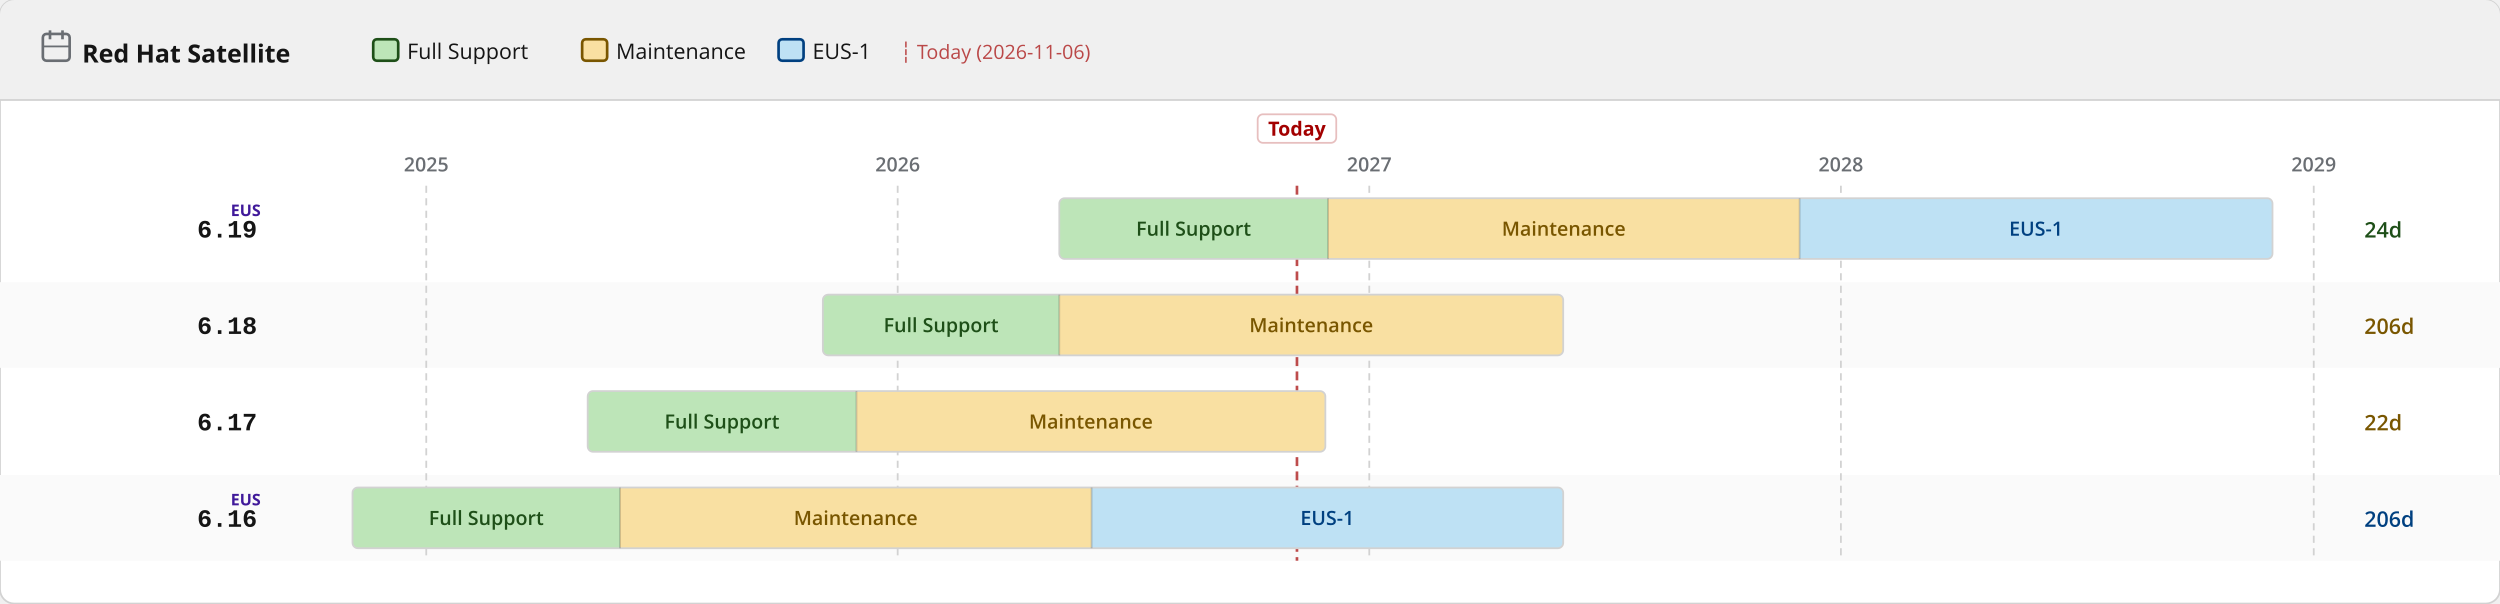
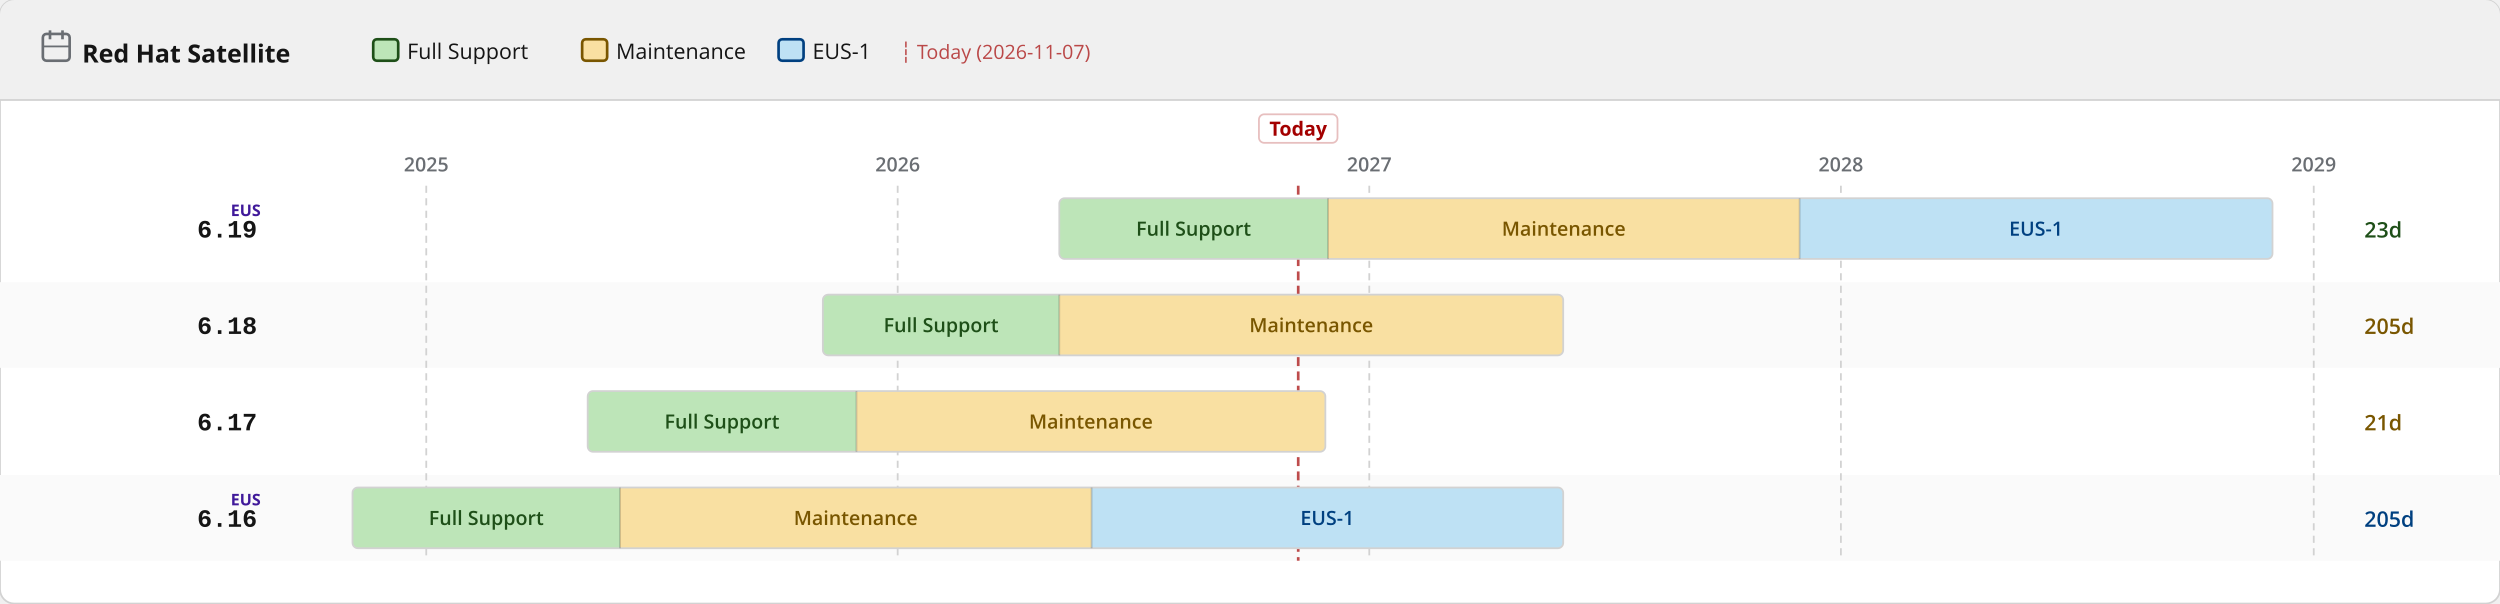
<svg xmlns="http://www.w3.org/2000/svg" width="1400" height="338" viewBox="0 0 1400 338">
  <defs>
    <pattern id="eol" patternUnits="userSpaceOnUse" width="6" height="6" patternTransform="rotate(135)">
      <line x1="0" y1="0" x2="0" y2="6" stroke="#a30000" stroke-width="2" opacity="0.25" />
    </pattern>
  </defs>
  <rect width="1400" height="338" rx="8" fill="#ffffff" stroke="#d2d2d2" stroke-width="1" />
  <rect width="1400" height="56" rx="8" fill="#f0f0f0" />
  <rect y="48" width="1400" height="8" fill="#f0f0f0" />
  <line x1="0" y1="56" x2="1400" y2="56" stroke="#d2d2d2" stroke-width="1" />
  <text x="46" y="35" font-family="RedHatDisplay,RedHatText,'Red Hat Display','Red Hat Text','Open Sans',system-ui,sans-serif" font-size="14" font-weight="700" fill="#151515">Red Hat Satellite</text>
  <rect x="24" y="19" width="15" height="15" rx="2" fill="none" stroke="#6a6e73" stroke-width="1.5" />
  <line x1="28" y1="17" x2="28" y2="22" stroke="#6a6e73" stroke-width="1.5" />
  <line x1="35" y1="17" x2="35" y2="22" stroke="#6a6e73" stroke-width="1.5" />
  <line x1="24" y1="26" x2="39" y2="26" stroke="#6a6e73" stroke-width="1" />
  <rect x="209.0" y="22" width="14" height="12" rx="2" fill="#bde5b8" stroke="#1e4f18" stroke-width="1.5" />
  <text x="228.0" y="33" font-family="RedHatDisplay,RedHatText,'Red Hat Display','Red Hat Text','Open Sans',system-ui,sans-serif" font-size="12" fill="#151515">Full Support</text>
  <rect x="326.0" y="22" width="14" height="12" rx="2" fill="#f9e0a2" stroke="#795600" stroke-width="1.5" />
  <text x="345.0" y="33" font-family="RedHatDisplay,RedHatText,'Red Hat Display','Red Hat Text','Open Sans',system-ui,sans-serif" font-size="12" fill="#151515">Maintenance</text>
  <rect x="436.0" y="22" width="14" height="12" rx="2" fill="#bee1f4" stroke="#004080" stroke-width="1.5" />
  <text x="455.0" y="33" font-family="RedHatDisplay,RedHatText,'Red Hat Display','Red Hat Text','Open Sans',system-ui,sans-serif" font-size="12" fill="#151515">EUS-1</text>
-   <text x="504.0" y="33" font-family="RedHatDisplay,RedHatText,'Red Hat Display','Red Hat Text','Open Sans',system-ui,sans-serif" font-size="11" fill="#a30000" opacity="0.7">┆ Today (2026-11-06)</text>
+   <text x="504.0" y="33" font-family="RedHatDisplay,RedHatText,'Red Hat Display','Red Hat Text','Open Sans',system-ui,sans-serif" font-size="11" fill="#a30000" opacity="0.7">┆ Today (2026-11-07)</text>
  <rect x="0" y="158" width="1400" height="48" fill="#fafafa" />
  <rect x="0" y="266" width="1400" height="48" fill="#fafafa" />
  <line x1="238.7" y1="104" x2="238.7" y2="314" stroke="#d2d2d2" stroke-width="1" stroke-dasharray="4 3" />
  <text x="238.7" y="96" text-anchor="middle" font-family="RedHatDisplay,RedHatText,'Red Hat Display','Red Hat Text','Open Sans',system-ui,sans-serif" font-size="11" font-weight="600" fill="#6a6e73">2025</text>
  <line x1="502.7" y1="104" x2="502.7" y2="314" stroke="#d2d2d2" stroke-width="1" stroke-dasharray="4 3" />
  <text x="502.7" y="96" text-anchor="middle" font-family="RedHatDisplay,RedHatText,'Red Hat Display','Red Hat Text','Open Sans',system-ui,sans-serif" font-size="11" font-weight="600" fill="#6a6e73">2026</text>
  <line x1="766.8" y1="104" x2="766.8" y2="314" stroke="#d2d2d2" stroke-width="1" stroke-dasharray="4 3" />
  <text x="766.8" y="96" text-anchor="middle" font-family="RedHatDisplay,RedHatText,'Red Hat Display','Red Hat Text','Open Sans',system-ui,sans-serif" font-size="11" font-weight="600" fill="#6a6e73">2027</text>
  <line x1="1030.9" y1="104" x2="1030.9" y2="314" stroke="#d2d2d2" stroke-width="1" stroke-dasharray="4 3" />
  <text x="1030.9" y="96" text-anchor="middle" font-family="RedHatDisplay,RedHatText,'Red Hat Display','Red Hat Text','Open Sans',system-ui,sans-serif" font-size="11" font-weight="600" fill="#6a6e73">2028</text>
  <line x1="1295.7" y1="104" x2="1295.7" y2="314" stroke="#d2d2d2" stroke-width="1" stroke-dasharray="4 3" />
  <text x="1295.7" y="96" text-anchor="middle" font-family="RedHatDisplay,RedHatText,'Red Hat Display','Red Hat Text','Open Sans',system-ui,sans-serif" font-size="11" font-weight="600" fill="#6a6e73">2029</text>
-   <line x1="726.3" y1="104" x2="726.3" y2="314" stroke="#a30000" stroke-width="1.5" stroke-dasharray="5 3" opacity="0.7" />
-   <rect x="704.3" y="64" width="44" height="16" rx="3" fill="white" stroke="rgba(163,0,0,0.25)" stroke-width="1" />
-   <text x="726.3" y="76" text-anchor="middle" font-family="RedHatDisplay,RedHatText,'Red Hat Display','Red Hat Text','Open Sans',system-ui,sans-serif" font-size="11" font-weight="700" fill="#a30000">Today</text>
+   <line x1="727.0" y1="104" x2="727.0" y2="314" stroke="#a30000" stroke-width="1.5" stroke-dasharray="5 3" opacity="0.7" />
+   <rect x="705.0" y="64" width="44" height="16" rx="3" fill="white" stroke="rgba(163,0,0,0.25)" stroke-width="1" />
+   <text x="727.0" y="76" text-anchor="middle" font-family="RedHatDisplay,RedHatText,'Red Hat Display','Red Hat Text','Open Sans',system-ui,sans-serif" font-size="11" font-weight="700" fill="#a30000">Today</text>
  <text x="144" y="133.0" text-anchor="end" font-family="RedHatMono,'Red Hat Mono','Courier New',monospace" font-size="14" font-weight="700" fill="#151515">6.19</text>
  <text x="146" y="121.0" text-anchor="end" font-family="RedHatDisplay,RedHatText,'Red Hat Display','Red Hat Text','Open Sans',system-ui,sans-serif" font-size="9" font-weight="700" fill="#40199a">EUS</text>
  <clipPath id="c0">
    <rect x="593.2" y="111.0" width="679.4" height="34" rx="3" />
  </clipPath>
  <g clip-path="url(#c0)">
    <rect x="593.2" y="111.0" width="150.5" height="34" fill="#bde5b8" />
    <text x="668.4" y="132.0" text-anchor="middle" font-family="RedHatDisplay,RedHatText,'Red Hat Display','Red Hat Text','Open Sans',system-ui,sans-serif" font-size="11" font-weight="600" fill="#1e4f18">Full Support</text>
    <rect x="743.7" y="111.0" width="264.1" height="34" fill="#f9e0a2" />
    <text x="875.7" y="132.0" text-anchor="middle" font-family="RedHatDisplay,RedHatText,'Red Hat Display','Red Hat Text','Open Sans',system-ui,sans-serif" font-size="11" font-weight="600" fill="#795600">Maintenance</text>
    <rect x="1007.8" y="111.0" width="264.8" height="34" fill="#bee1f4" />
    <text x="1140.2" y="132.0" text-anchor="middle" font-family="RedHatDisplay,RedHatText,'Red Hat Display','Red Hat Text','Open Sans',system-ui,sans-serif" font-size="11" font-weight="600" fill="#004080">EUS-1</text>
  </g>
  <rect x="593.2" y="111.0" width="679.4" height="34" rx="3" fill="none" stroke="#d2d2d2" stroke-width="1" />
  <line x1="743.7" y1="111.0" x2="743.7" y2="145.0" stroke="rgba(0,0,0,0.18)" stroke-width="1" />
  <line x1="1007.8" y1="111.0" x2="1007.8" y2="145.0" stroke="rgba(0,0,0,0.18)" stroke-width="1" />
-   <text x="1324" y="133.0" font-family="RedHatDisplay,RedHatText,'Red Hat Display','Red Hat Text','Open Sans',system-ui,sans-serif" font-size="12" font-weight="600" fill="#1e4f18">24d</text>
+   <text x="1324" y="133.0" font-family="RedHatDisplay,RedHatText,'Red Hat Display','Red Hat Text','Open Sans',system-ui,sans-serif" font-size="12" font-weight="600" fill="#1e4f18">23d</text>
  <text x="144" y="187.0" text-anchor="end" font-family="RedHatMono,'Red Hat Mono','Courier New',monospace" font-size="14" font-weight="700" fill="#151515">6.18</text>
  <clipPath id="c1">
    <rect x="460.8" y="165.0" width="414.6" height="34" rx="3" />
  </clipPath>
  <g clip-path="url(#c1)">
    <rect x="460.8" y="165.0" width="132.4" height="34" fill="#bde5b8" />
    <text x="527.0" y="186.0" text-anchor="middle" font-family="RedHatDisplay,RedHatText,'Red Hat Display','Red Hat Text','Open Sans',system-ui,sans-serif" font-size="11" font-weight="600" fill="#1e4f18">Full Support</text>
    <rect x="593.2" y="165.0" width="282.2" height="34" fill="#f9e0a2" />
    <text x="734.3" y="186.0" text-anchor="middle" font-family="RedHatDisplay,RedHatText,'Red Hat Display','Red Hat Text','Open Sans',system-ui,sans-serif" font-size="11" font-weight="600" fill="#795600">Maintenance</text>
  </g>
  <rect x="460.8" y="165.0" width="414.6" height="34" rx="3" fill="none" stroke="#d2d2d2" stroke-width="1" />
  <line x1="593.2" y1="165.0" x2="593.2" y2="199.0" stroke="rgba(0,0,0,0.18)" stroke-width="1" />
-   <text x="1324" y="187.0" font-family="RedHatDisplay,RedHatText,'Red Hat Display','Red Hat Text','Open Sans',system-ui,sans-serif" font-size="12" font-weight="600" fill="#795600">206d</text>
+   <text x="1324" y="187.0" font-family="RedHatDisplay,RedHatText,'Red Hat Display','Red Hat Text','Open Sans',system-ui,sans-serif" font-size="12" font-weight="600" fill="#795600">205d</text>
  <text x="144" y="241.0" text-anchor="end" font-family="RedHatMono,'Red Hat Mono','Courier New',monospace" font-size="14" font-weight="700" fill="#151515">6.17</text>
  <clipPath id="c2">
    <rect x="329.1" y="219.0" width="413.1" height="34" rx="3" />
  </clipPath>
  <g clip-path="url(#c2)">
    <rect x="329.1" y="219.0" width="150.5" height="34" fill="#bde5b8" />
    <text x="404.3" y="240.0" text-anchor="middle" font-family="RedHatDisplay,RedHatText,'Red Hat Display','Red Hat Text','Open Sans',system-ui,sans-serif" font-size="11" font-weight="600" fill="#1e4f18">Full Support</text>
    <rect x="479.6" y="219.0" width="262.6" height="34" fill="#f9e0a2" />
    <text x="610.9" y="240.0" text-anchor="middle" font-family="RedHatDisplay,RedHatText,'Red Hat Display','Red Hat Text','Open Sans',system-ui,sans-serif" font-size="11" font-weight="600" fill="#795600">Maintenance</text>
  </g>
  <rect x="329.1" y="219.0" width="413.1" height="34" rx="3" fill="none" stroke="#d2d2d2" stroke-width="1" />
  <line x1="479.6" y1="219.0" x2="479.6" y2="253.0" stroke="rgba(0,0,0,0.18)" stroke-width="1" />
-   <text x="1324" y="241.0" font-family="RedHatDisplay,RedHatText,'Red Hat Display','Red Hat Text','Open Sans',system-ui,sans-serif" font-size="12" font-weight="600" fill="#795600">22d</text>
+   <text x="1324" y="241.0" font-family="RedHatDisplay,RedHatText,'Red Hat Display','Red Hat Text','Open Sans',system-ui,sans-serif" font-size="12" font-weight="600" fill="#795600">21d</text>
  <text x="144" y="295.0" text-anchor="end" font-family="RedHatMono,'Red Hat Mono','Courier New',monospace" font-size="14" font-weight="700" fill="#151515">6.16</text>
  <text x="146" y="283.0" text-anchor="end" font-family="RedHatDisplay,RedHatText,'Red Hat Display','Red Hat Text','Open Sans',system-ui,sans-serif" font-size="9" font-weight="700" fill="#40199a">EUS</text>
  <clipPath id="c3">
    <rect x="197.4" y="273.0" width="678.0" height="34" rx="3" />
  </clipPath>
  <g clip-path="url(#c3)">
    <rect x="197.4" y="273.0" width="149.8" height="34" fill="#bde5b8" />
    <text x="272.3" y="294.0" text-anchor="middle" font-family="RedHatDisplay,RedHatText,'Red Hat Display','Red Hat Text','Open Sans',system-ui,sans-serif" font-size="11" font-weight="600" fill="#1e4f18">Full Support</text>
    <rect x="347.2" y="273.0" width="264.1" height="34" fill="#f9e0a2" />
    <text x="479.2" y="294.0" text-anchor="middle" font-family="RedHatDisplay,RedHatText,'Red Hat Display','Red Hat Text','Open Sans',system-ui,sans-serif" font-size="11" font-weight="600" fill="#795600">Maintenance</text>
    <rect x="611.3" y="273.0" width="264.1" height="34" fill="#bee1f4" />
    <text x="743.3" y="294.0" text-anchor="middle" font-family="RedHatDisplay,RedHatText,'Red Hat Display','Red Hat Text','Open Sans',system-ui,sans-serif" font-size="11" font-weight="600" fill="#004080">EUS-1</text>
  </g>
  <rect x="197.4" y="273.0" width="678.0" height="34" rx="3" fill="none" stroke="#d2d2d2" stroke-width="1" />
  <line x1="347.2" y1="273.0" x2="347.2" y2="307.0" stroke="rgba(0,0,0,0.18)" stroke-width="1" />
  <line x1="611.3" y1="273.0" x2="611.3" y2="307.0" stroke="rgba(0,0,0,0.18)" stroke-width="1" />
-   <text x="1324" y="295.0" font-family="RedHatDisplay,RedHatText,'Red Hat Display','Red Hat Text','Open Sans',system-ui,sans-serif" font-size="12" font-weight="600" fill="#004080">206d</text>
+   <text x="1324" y="295.0" font-family="RedHatDisplay,RedHatText,'Red Hat Display','Red Hat Text','Open Sans',system-ui,sans-serif" font-size="12" font-weight="600" fill="#004080">205d</text>
</svg>
